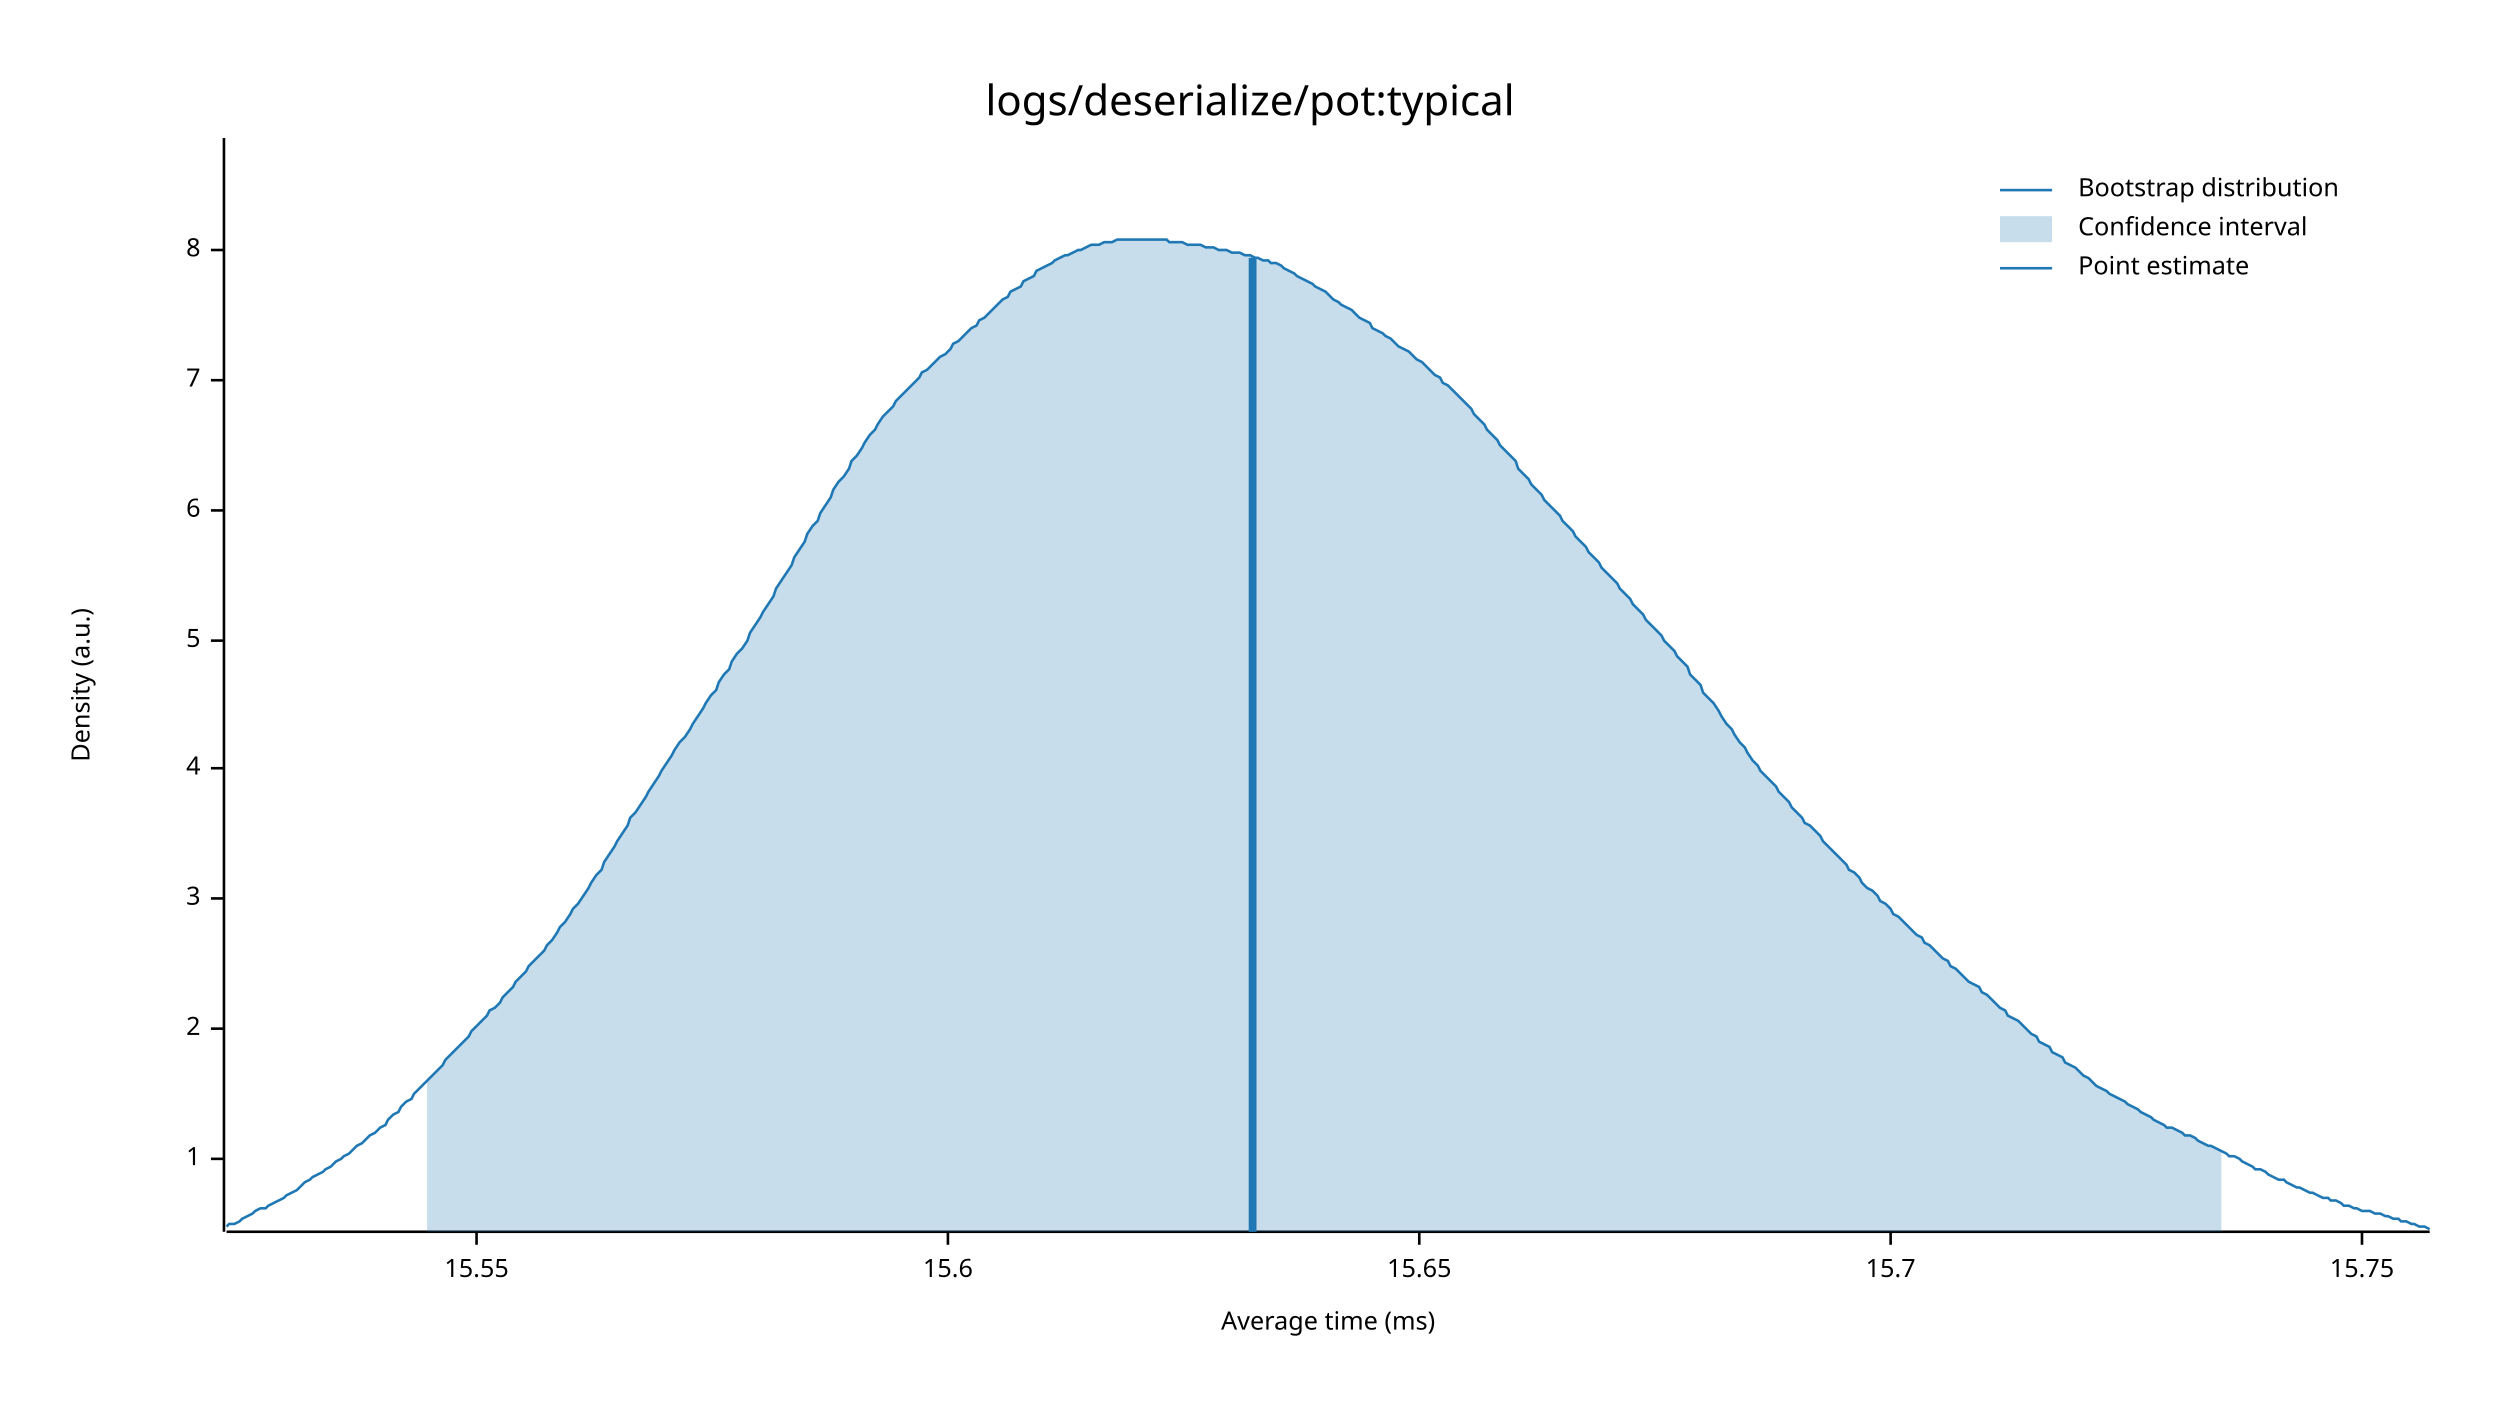
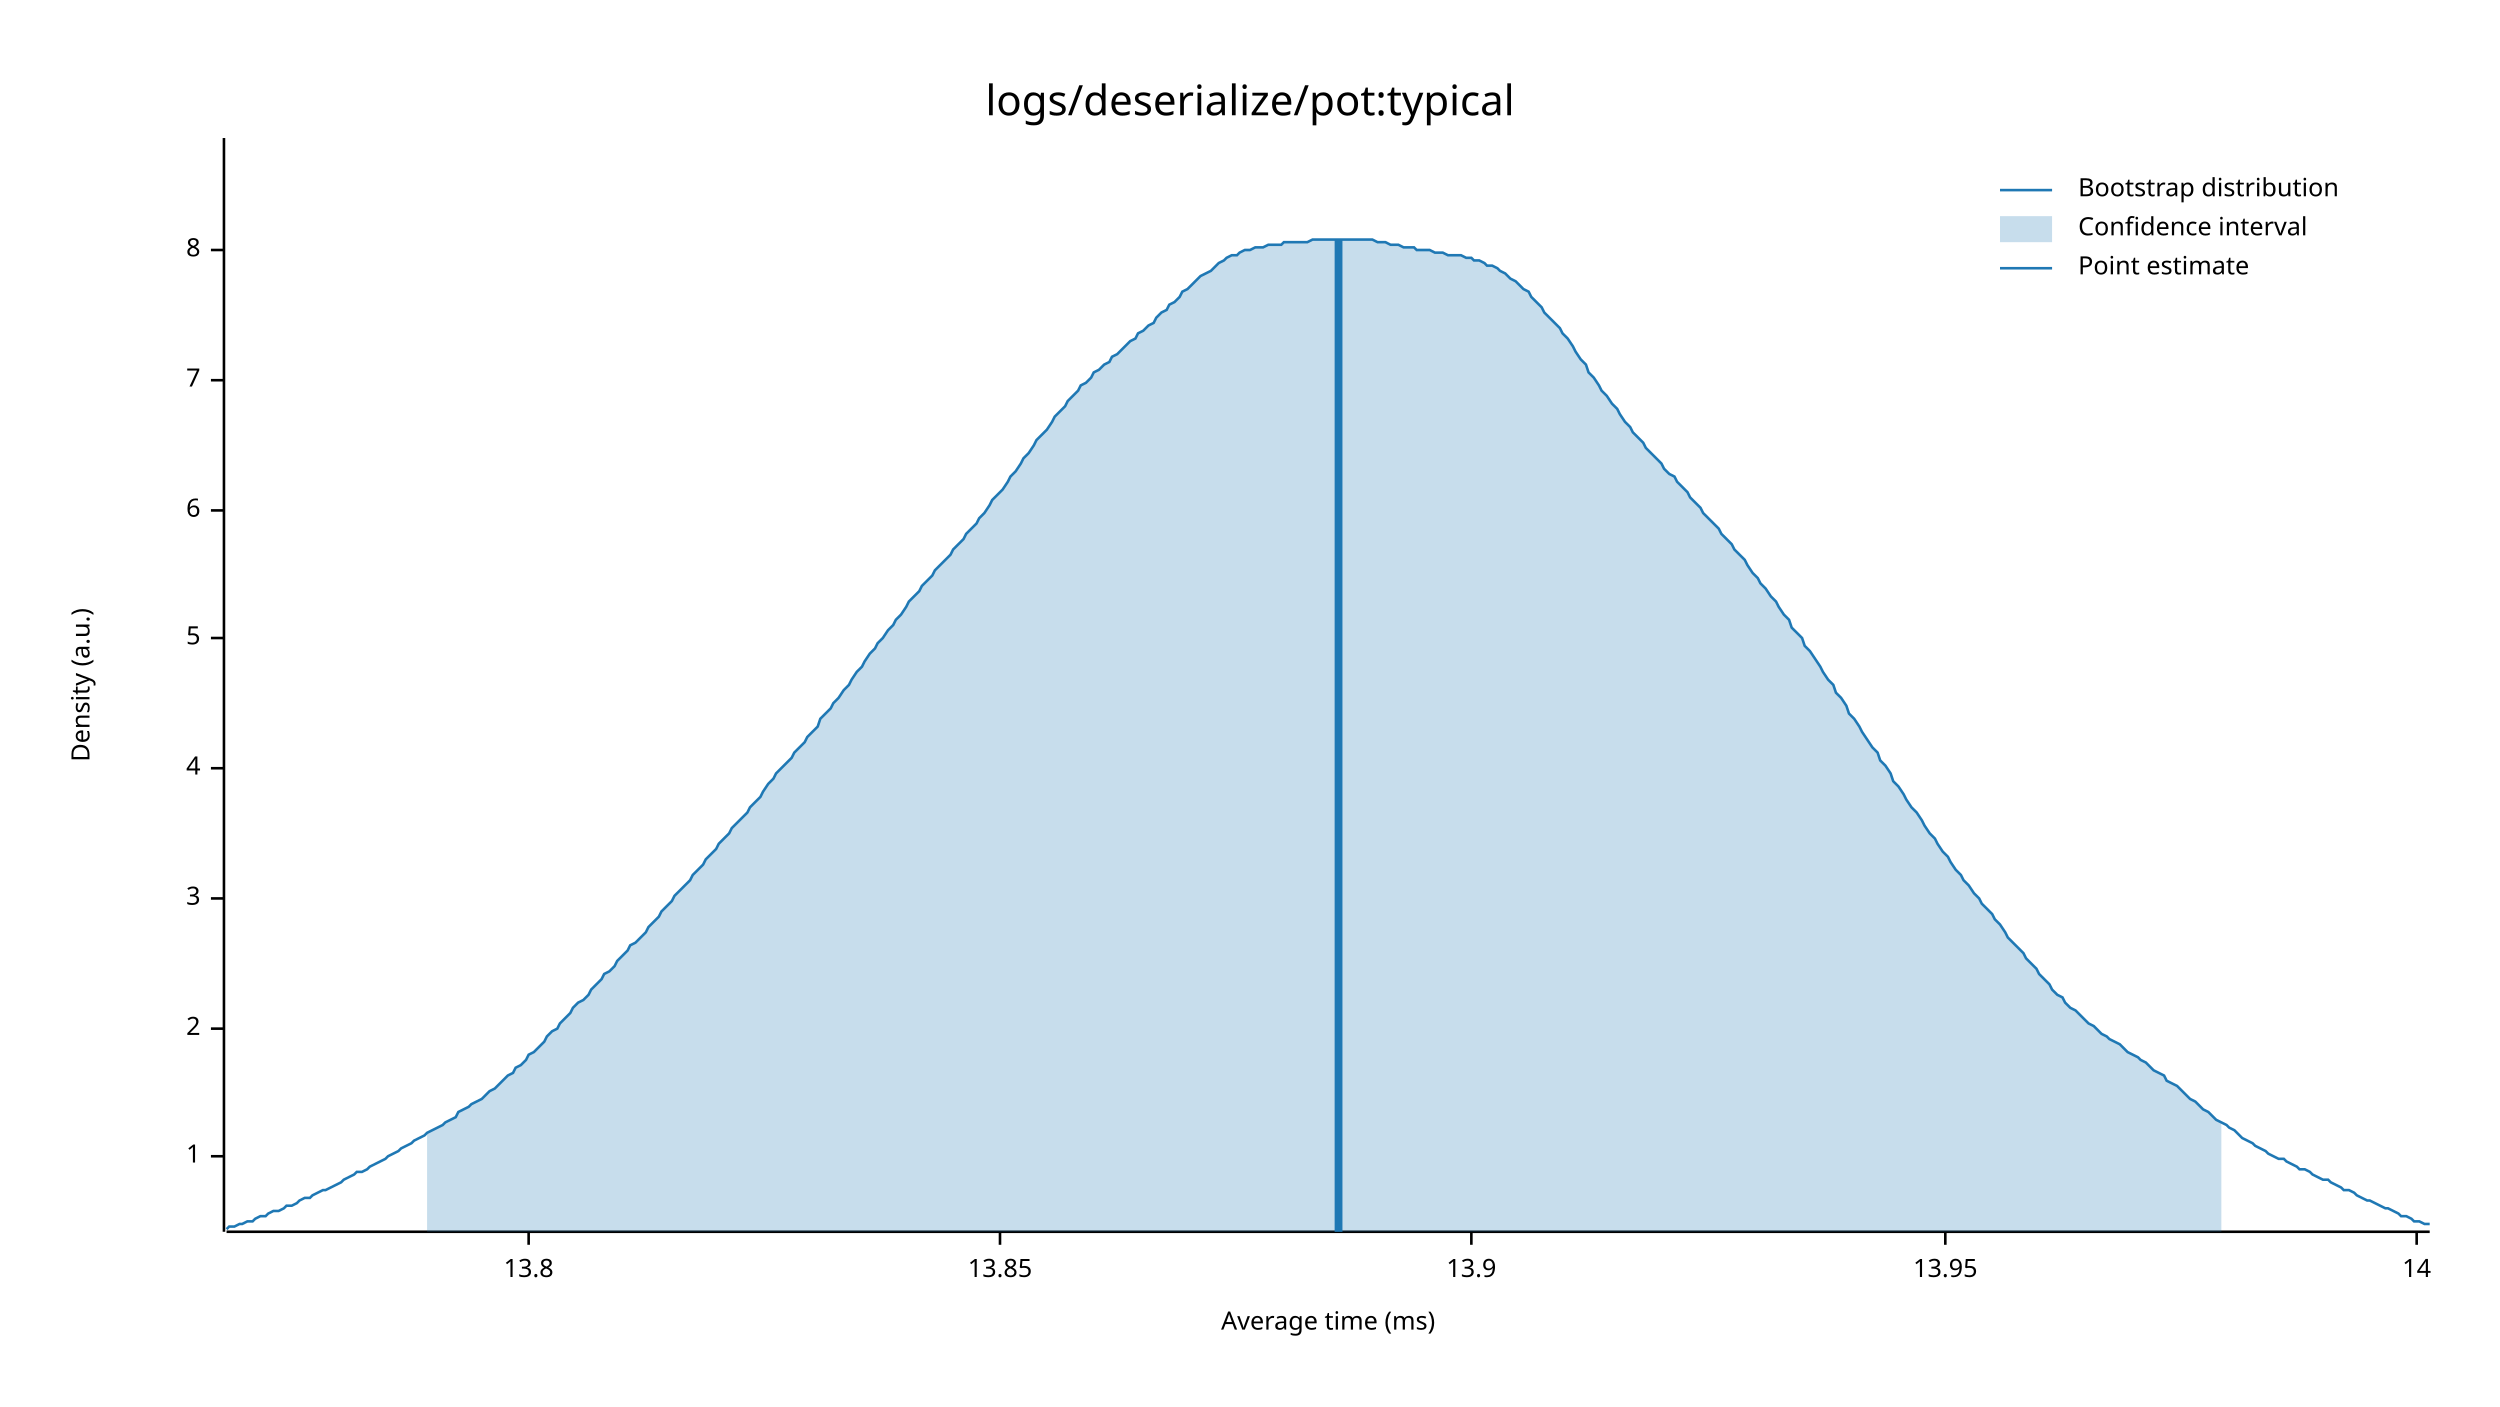
<svg xmlns="http://www.w3.org/2000/svg" width="960" height="540" viewBox="0 0 960 540">
  <text x="480" y="32" dy="0.76em" text-anchor="middle" font-family="sans-serif" font-size="16.129" opacity="1" fill="#000000">
logs/deserialize/pot:typical
</text>
  <text x="27" y="263" dy="0.76em" text-anchor="middle" font-family="sans-serif" font-size="9.677" opacity="1" fill="#000000" transform="rotate(270, 27, 263)">
Density (a.u.)
</text>
  <text x="510" y="513" dy="-0.5ex" text-anchor="middle" font-family="sans-serif" font-size="9.677" opacity="1" fill="#000000">
Average time (ms)
</text>
  <polyline fill="none" opacity="1" stroke="#000000" stroke-width="1" points="86,53 86,473 " />
-   <text x="77" y="445" dy="0.5ex" text-anchor="end" font-family="sans-serif" font-size="9.677" opacity="1" fill="#000000">
+   <text x="77" y="444" dy="0.5ex" text-anchor="end" font-family="sans-serif" font-size="9.677" opacity="1" fill="#000000">
1
</text>
-   <polyline fill="none" opacity="1" stroke="#000000" stroke-width="1" points="81,445 86,445 " />
+   <polyline fill="none" opacity="1" stroke="#000000" stroke-width="1" points="81,444 86,444 " />
  <text x="77" y="395" dy="0.5ex" text-anchor="end" font-family="sans-serif" font-size="9.677" opacity="1" fill="#000000">
2
</text>
  <polyline fill="none" opacity="1" stroke="#000000" stroke-width="1" points="81,395 86,395 " />
  <text x="77" y="345" dy="0.5ex" text-anchor="end" font-family="sans-serif" font-size="9.677" opacity="1" fill="#000000">
3
</text>
  <polyline fill="none" opacity="1" stroke="#000000" stroke-width="1" points="81,345 86,345 " />
  <text x="77" y="295" dy="0.5ex" text-anchor="end" font-family="sans-serif" font-size="9.677" opacity="1" fill="#000000">
4
</text>
  <polyline fill="none" opacity="1" stroke="#000000" stroke-width="1" points="81,295 86,295 " />
-   <text x="77" y="246" dy="0.5ex" text-anchor="end" font-family="sans-serif" font-size="9.677" opacity="1" fill="#000000">
+   <text x="77" y="245" dy="0.5ex" text-anchor="end" font-family="sans-serif" font-size="9.677" opacity="1" fill="#000000">
5
</text>
-   <polyline fill="none" opacity="1" stroke="#000000" stroke-width="1" points="81,246 86,246 " />
+   <polyline fill="none" opacity="1" stroke="#000000" stroke-width="1" points="81,245 86,245 " />
  <text x="77" y="196" dy="0.5ex" text-anchor="end" font-family="sans-serif" font-size="9.677" opacity="1" fill="#000000">
6
</text>
  <polyline fill="none" opacity="1" stroke="#000000" stroke-width="1" points="81,196 86,196 " />
  <text x="77" y="146" dy="0.5ex" text-anchor="end" font-family="sans-serif" font-size="9.677" opacity="1" fill="#000000">
7
</text>
  <polyline fill="none" opacity="1" stroke="#000000" stroke-width="1" points="81,146 86,146 " />
  <text x="77" y="96" dy="0.5ex" text-anchor="end" font-family="sans-serif" font-size="9.677" opacity="1" fill="#000000">
8
</text>
  <polyline fill="none" opacity="1" stroke="#000000" stroke-width="1" points="81,96 86,96 " />
  <polyline fill="none" opacity="1" stroke="#000000" stroke-width="1" points="87,473 933,473 " />
-   <text x="183" y="483" dy="0.76em" text-anchor="middle" font-family="sans-serif" font-size="9.677" opacity="1" fill="#000000">
- 15.55
+   <text x="203" y="483" dy="0.76em" text-anchor="middle" font-family="sans-serif" font-size="9.677" opacity="1" fill="#000000">
+ 13.8
</text>
-   <polyline fill="none" opacity="1" stroke="#000000" stroke-width="1" points="183,473 183,478 " />
-   <text x="364" y="483" dy="0.76em" text-anchor="middle" font-family="sans-serif" font-size="9.677" opacity="1" fill="#000000">
- 15.6
+   <polyline fill="none" opacity="1" stroke="#000000" stroke-width="1" points="203,473 203,478 " />
+   <text x="384" y="483" dy="0.76em" text-anchor="middle" font-family="sans-serif" font-size="9.677" opacity="1" fill="#000000">
+ 13.85
</text>
-   <polyline fill="none" opacity="1" stroke="#000000" stroke-width="1" points="364,473 364,478 " />
-   <text x="545" y="483" dy="0.76em" text-anchor="middle" font-family="sans-serif" font-size="9.677" opacity="1" fill="#000000">
- 15.65
+   <polyline fill="none" opacity="1" stroke="#000000" stroke-width="1" points="384,473 384,478 " />
+   <text x="565" y="483" dy="0.76em" text-anchor="middle" font-family="sans-serif" font-size="9.677" opacity="1" fill="#000000">
+ 13.9
</text>
-   <polyline fill="none" opacity="1" stroke="#000000" stroke-width="1" points="545,473 545,478 " />
-   <text x="726" y="483" dy="0.76em" text-anchor="middle" font-family="sans-serif" font-size="9.677" opacity="1" fill="#000000">
- 15.7
+   <polyline fill="none" opacity="1" stroke="#000000" stroke-width="1" points="565,473 565,478 " />
+   <text x="747" y="483" dy="0.76em" text-anchor="middle" font-family="sans-serif" font-size="9.677" opacity="1" fill="#000000">
+ 13.95
</text>
-   <polyline fill="none" opacity="1" stroke="#000000" stroke-width="1" points="726,473 726,478 " />
-   <text x="907" y="483" dy="0.76em" text-anchor="middle" font-family="sans-serif" font-size="9.677" opacity="1" fill="#000000">
- 15.75
+   <polyline fill="none" opacity="1" stroke="#000000" stroke-width="1" points="747,473 747,478 " />
+   <text x="928" y="483" dy="0.76em" text-anchor="middle" font-family="sans-serif" font-size="9.677" opacity="1" fill="#000000">
+ 14
</text>
-   <polyline fill="none" opacity="1" stroke="#000000" stroke-width="1" points="907,473 907,478 " />
-   <polyline fill="none" opacity="1" stroke="#1F78B4" stroke-width="1" points="87,471 88,470 90,470 92,469 93,468 95,467 97,466 98,465 100,464 102,464 103,463 105,462 107,461 109,460 110,459 112,458 114,457 115,456 117,454 119,453 120,452 122,451 124,450 125,449 127,448 129,446 131,445 132,444 134,443 136,441 137,440 139,439 141,437 142,436 144,435 146,433 148,432 149,430 151,428 153,427 154,425 156,423 158,422 159,420 161,418 163,416 164,415 166,413 168,411 170,409 171,407 173,405 175,403 176,402 178,400 180,398 181,396 183,394 185,392 187,390 188,388 190,387 192,385 193,383 195,381 197,379 198,377 200,375 202,373 203,371 205,369 207,367 209,365 210,363 212,361 214,358 215,356 217,354 219,351 220,349 222,347 224,344 226,341 227,339 229,336 231,334 232,331 234,328 236,325 237,323 239,320 241,317 242,314 244,312 246,309 248,306 249,304 251,301 253,298 254,296 256,293 258,290 259,288 261,285 263,283 265,280 266,278 268,275 270,272 271,270 273,267 275,265 276,262 278,259 280,257 281,254 283,251 285,249 287,246 288,243 290,240 292,237 293,235 295,232 297,229 298,226 300,223 302,220 304,217 305,214 307,211 309,208 310,205 312,202 314,200 315,197 317,194 319,191 320,188 322,185 324,183 326,180 327,177 329,175 331,172 332,170 334,167 336,165 337,163 339,160 341,158 343,156 344,154 346,152 348,150 349,149 351,147 353,145 354,143 356,142 358,140 359,139 361,137 363,136 365,134 366,132 368,131 370,129 371,128 373,126 375,125 376,123 378,122 380,120 381,119 383,117 385,115 387,114 388,112 390,111 392,110 393,108 395,107 397,106 398,104 400,103 402,102 404,101 405,100 407,99 409,98 410,98 412,97 414,96 415,96 417,95 419,94 420,94 422,94 424,93 426,93 427,93 429,92 431,92 432,92 434,92 436,92 437,92 439,92 441,92 443,92 444,92 446,92 448,92 449,93 451,93 453,93 454,93 456,94 458,94 459,94 461,94 463,95 465,95 466,95 468,96 470,96 471,96 473,97 475,97 476,97 478,98 480,98 482,99 483,99 485,100 487,100 488,101 490,101 492,102 493,103 495,104 497,105 498,106 500,107 502,108 504,109 505,110 507,111 509,112 510,113 512,115 514,116 515,117 517,118 519,119 521,121 522,122 524,123 526,124 527,126 529,127 531,128 532,129 534,130 536,132 537,133 539,134 541,135 543,137 544,138 546,139 548,141 549,142 551,144 553,145 554,147 556,148 558,150 560,152 561,153 563,155 565,157 566,159 568,161 570,163 571,165 573,167 575,169 576,171 578,173 580,175 582,177 583,180 585,182 587,184 588,186 590,188 592,190 593,192 595,194 597,196 599,198 600,200 602,202 604,204 605,206 607,208 609,210 610,212 612,214 614,216 615,218 617,220 619,222 621,224 622,226 624,228 626,230 627,232 629,234 631,236 632,238 634,240 636,242 638,244 639,246 641,248 643,250 644,252 646,254 648,256 649,259 651,261 653,263 654,266 656,268 658,270 660,273 661,275 663,278 665,280 666,282 668,285 670,287 671,289 673,292 675,294 676,296 678,298 680,300 682,302 683,304 685,306 687,308 688,310 690,312 692,314 693,316 695,317 697,319 699,321 700,323 702,325 704,327 705,328 707,330 709,332 710,334 712,335 714,337 715,339 717,341 719,342 721,344 722,346 724,347 726,349 727,351 729,352 731,354 732,355 734,357 736,359 738,360 739,362 741,363 743,365 744,366 746,368 748,369 749,371 751,372 753,374 754,375 756,377 758,378 760,379 761,381 763,382 765,384 766,385 768,387 770,388 771,390 773,391 775,392 777,394 778,395 780,397 782,398 783,400 785,401 787,402 788,404 790,405 792,406 793,408 795,409 797,410 799,412 800,413 802,414 804,416 805,417 807,418 809,419 810,420 812,421 814,422 816,423 817,424 819,425 821,426 822,427 824,428 826,429 827,430 829,431 831,432 832,433 834,433 836,434 838,435 839,436 841,436 843,437 844,438 846,439 848,440 849,440 851,441 853,442 855,443 856,444 858,444 860,445 861,446 863,447 865,448 866,449 868,449 870,450 871,451 873,452 875,453 877,453 878,454 880,455 882,456 883,456 885,457 887,458 888,458 890,459 892,460 894,460 895,461 897,461 899,462 900,463 902,463 904,464 905,464 907,465 909,465 910,465 912,466 914,466 916,467 917,467 919,468 921,468 922,469 924,469 926,470 927,470 929,471 931,471 933,472 " />
-   <polygon opacity="0.25" fill="#1F78B4" points="164,415 166,413 168,411 170,409 171,407 173,405 175,403 176,402 178,400 180,398 181,396 183,394 185,392 187,390 188,388 190,387 192,385 193,383 195,381 197,379 198,377 200,375 202,373 203,371 205,369 207,367 209,365 210,363 212,361 214,358 215,356 217,354 219,351 220,349 222,347 224,344 226,341 227,339 229,336 231,334 232,331 234,328 236,325 237,323 239,320 241,317 242,314 244,312 246,309 248,306 249,304 251,301 253,298 254,296 256,293 258,290 259,288 261,285 263,283 265,280 266,278 268,275 270,272 271,270 273,267 275,265 276,262 278,259 280,257 281,254 283,251 285,249 287,246 288,243 290,240 292,237 293,235 295,232 297,229 298,226 300,223 302,220 304,217 305,214 307,211 309,208 310,205 312,202 314,200 315,197 317,194 319,191 320,188 322,185 324,183 326,180 327,177 329,175 331,172 332,170 334,167 336,165 337,163 339,160 341,158 343,156 344,154 346,152 348,150 349,149 351,147 353,145 354,143 356,142 358,140 359,139 361,137 363,136 365,134 366,132 368,131 370,129 371,128 373,126 375,125 376,123 378,122 380,120 381,119 383,117 385,115 387,114 388,112 390,111 392,110 393,108 395,107 397,106 398,104 400,103 402,102 404,101 405,100 407,99 409,98 410,98 412,97 414,96 415,96 417,95 419,94 420,94 422,94 424,93 426,93 427,93 429,92 431,92 432,92 434,92 436,92 437,92 439,92 441,92 443,92 444,92 446,92 448,92 449,93 451,93 453,93 454,93 456,94 458,94 459,94 461,94 463,95 465,95 466,95 468,96 470,96 471,96 473,97 475,97 476,97 478,98 480,98 482,99 483,99 485,100 487,100 488,101 490,101 492,102 493,103 495,104 497,105 498,106 500,107 502,108 504,109 505,110 507,111 509,112 510,113 512,115 514,116 515,117 517,118 519,119 521,121 522,122 524,123 526,124 527,126 529,127 531,128 532,129 534,130 536,132 537,133 539,134 541,135 543,137 544,138 546,139 548,141 549,142 551,144 553,145 554,147 556,148 558,150 560,152 561,153 563,155 565,157 566,159 568,161 570,163 571,165 573,167 575,169 576,171 578,173 580,175 582,177 583,180 585,182 587,184 588,186 590,188 592,190 593,192 595,194 597,196 599,198 600,200 602,202 604,204 605,206 607,208 609,210 610,212 612,214 614,216 615,218 617,220 619,222 621,224 622,226 624,228 626,230 627,232 629,234 631,236 632,238 634,240 636,242 638,244 639,246 641,248 643,250 644,252 646,254 648,256 649,259 651,261 653,263 654,266 656,268 658,270 660,273 661,275 663,278 665,280 666,282 668,285 670,287 671,289 673,292 675,294 676,296 678,298 680,300 682,302 683,304 685,306 687,308 688,310 690,312 692,314 693,316 695,317 697,319 699,321 700,323 702,325 704,327 705,328 707,330 709,332 710,334 712,335 714,337 715,339 717,341 719,342 721,344 722,346 724,347 726,349 727,351 729,352 731,354 732,355 734,357 736,359 738,360 739,362 741,363 743,365 744,366 746,368 748,369 749,371 751,372 753,374 754,375 756,377 758,378 760,379 761,381 763,382 765,384 766,385 768,387 770,388 771,390 773,391 775,392 777,394 778,395 780,397 782,398 783,400 785,401 787,402 788,404 790,405 792,406 793,408 795,409 797,410 799,412 800,413 802,414 804,416 805,417 807,418 809,419 810,420 812,421 814,422 816,423 817,424 819,425 821,426 822,427 824,428 826,429 827,430 829,431 831,432 832,433 834,433 836,434 838,435 839,436 841,436 843,437 844,438 846,439 848,440 849,440 851,441 853,442 853,473 164,473 " />
-   <polyline fill="none" opacity="1" stroke="#1F78B4" stroke-width="3" points="481,473 481,99 " />
+   <polyline fill="none" opacity="1" stroke="#000000" stroke-width="1" points="928,473 928,478 " />
+   <polyline fill="none" opacity="1" stroke="#1F78B4" stroke-width="1" points="87,472 88,471 90,471 92,470 93,470 95,469 97,469 98,468 100,467 102,467 103,466 105,465 107,465 109,464 110,463 112,463 114,462 115,461 117,460 119,460 120,459 122,458 124,457 125,457 127,456 129,455 131,454 132,453 134,452 136,451 137,450 139,450 141,449 142,448 144,447 146,446 148,445 149,444 151,443 153,442 154,441 156,440 158,439 159,438 161,437 163,436 164,435 166,434 168,433 170,432 171,431 173,430 175,429 176,427 178,426 180,425 181,424 183,423 185,422 187,420 188,419 190,418 192,416 193,415 195,413 197,412 198,410 200,409 202,407 203,405 205,404 207,402 209,400 210,398 212,396 214,395 215,393 217,391 219,389 220,387 222,385 224,384 226,382 227,380 229,378 231,376 232,374 234,373 236,371 237,369 239,367 241,365 242,363 244,362 246,360 248,358 249,356 251,354 253,352 254,350 256,348 258,346 259,344 261,342 263,340 265,338 266,336 268,334 270,332 271,330 273,328 275,326 276,324 278,322 280,320 281,318 283,316 285,314 287,312 288,310 290,308 292,306 293,304 295,301 297,299 298,297 300,295 302,293 304,291 305,289 307,287 309,285 310,283 312,281 314,279 315,276 317,274 319,272 320,270 322,268 324,265 326,263 327,261 329,258 331,256 332,254 334,251 336,249 337,247 339,245 341,242 343,240 344,238 346,236 348,233 349,231 351,229 353,227 354,225 356,223 358,221 359,219 361,217 363,215 365,213 366,211 368,209 370,207 371,205 373,203 375,201 376,199 378,197 380,194 381,192 383,190 385,188 387,185 388,183 390,181 392,178 393,176 395,174 397,171 398,169 400,167 402,165 404,162 405,160 407,158 409,156 410,154 412,152 414,150 415,148 417,147 419,145 420,143 422,142 424,140 426,139 427,137 429,136 431,134 432,133 434,131 436,130 437,128 439,127 441,125 443,124 444,122 446,120 448,119 449,117 451,116 453,114 454,112 456,111 458,109 459,108 461,106 463,105 465,104 466,103 468,101 470,100 471,99 473,98 475,98 476,97 478,96 480,96 482,95 483,95 485,95 487,94 488,94 490,94 492,94 493,93 495,93 497,93 498,93 500,93 502,93 504,92 505,92 507,92 509,92 510,92 512,92 514,92 515,92 517,92 519,92 521,92 522,92 524,92 526,92 527,92 529,93 531,93 532,93 534,94 536,94 537,94 539,95 541,95 543,95 544,96 546,96 548,96 549,96 551,97 553,97 554,97 556,98 558,98 560,98 561,98 563,99 565,99 566,100 568,100 570,101 571,102 573,102 575,103 576,104 578,105 580,107 582,108 583,109 585,111 587,112 588,114 590,116 592,118 593,120 595,122 597,124 599,126 600,128 602,130 604,133 605,135 607,138 609,140 610,143 612,145 614,148 615,150 617,152 619,155 621,157 622,159 624,162 626,164 627,166 629,168 631,170 632,172 634,174 636,176 638,178 639,180 641,182 643,183 644,185 646,187 648,189 649,191 651,193 653,195 654,197 656,199 658,201 660,203 661,205 663,207 665,209 666,211 668,213 670,215 671,217 673,220 675,222 676,224 678,226 680,229 682,231 683,233 685,236 687,238 688,241 690,243 692,245 693,248 695,250 697,253 699,256 700,258 702,261 704,263 705,266 707,268 709,271 710,274 712,276 714,279 715,281 717,284 719,287 721,289 722,292 724,294 726,297 727,300 729,302 731,305 732,307 734,310 736,312 738,315 739,317 741,320 743,322 744,324 746,327 748,329 749,331 751,334 753,336 754,338 756,340 758,343 760,345 761,347 763,349 765,351 766,353 768,355 770,358 771,360 773,362 775,364 777,366 778,368 780,370 782,372 783,374 785,376 787,378 788,380 790,382 792,383 793,385 795,387 797,388 799,390 800,391 802,393 804,394 805,395 807,397 809,398 810,399 812,400 814,401 816,403 817,404 819,405 821,406 822,407 824,408 826,410 827,411 829,412 831,413 832,415 834,416 836,417 838,419 839,420 841,422 843,423 844,424 846,426 848,427 849,428 851,430 853,431 855,432 856,433 858,434 860,436 861,437 863,438 865,439 866,440 868,441 870,442 871,443 873,444 875,445 877,445 878,446 880,447 882,448 883,449 885,449 887,450 888,451 890,452 892,453 894,453 895,454 897,455 899,456 900,457 902,457 904,458 905,459 907,460 909,461 910,461 912,462 914,463 916,464 917,464 919,465 921,466 922,467 924,467 926,468 927,469 929,469 931,470 933,470 " />
+   <polygon opacity="0.25" fill="#1F78B4" points="164,435 166,434 168,433 170,432 171,431 173,430 175,429 176,427 178,426 180,425 181,424 183,423 185,422 187,420 188,419 190,418 192,416 193,415 195,413 197,412 198,410 200,409 202,407 203,405 205,404 207,402 209,400 210,398 212,396 214,395 215,393 217,391 219,389 220,387 222,385 224,384 226,382 227,380 229,378 231,376 232,374 234,373 236,371 237,369 239,367 241,365 242,363 244,362 246,360 248,358 249,356 251,354 253,352 254,350 256,348 258,346 259,344 261,342 263,340 265,338 266,336 268,334 270,332 271,330 273,328 275,326 276,324 278,322 280,320 281,318 283,316 285,314 287,312 288,310 290,308 292,306 293,304 295,301 297,299 298,297 300,295 302,293 304,291 305,289 307,287 309,285 310,283 312,281 314,279 315,276 317,274 319,272 320,270 322,268 324,265 326,263 327,261 329,258 331,256 332,254 334,251 336,249 337,247 339,245 341,242 343,240 344,238 346,236 348,233 349,231 351,229 353,227 354,225 356,223 358,221 359,219 361,217 363,215 365,213 366,211 368,209 370,207 371,205 373,203 375,201 376,199 378,197 380,194 381,192 383,190 385,188 387,185 388,183 390,181 392,178 393,176 395,174 397,171 398,169 400,167 402,165 404,162 405,160 407,158 409,156 410,154 412,152 414,150 415,148 417,147 419,145 420,143 422,142 424,140 426,139 427,137 429,136 431,134 432,133 434,131 436,130 437,128 439,127 441,125 443,124 444,122 446,120 448,119 449,117 451,116 453,114 454,112 456,111 458,109 459,108 461,106 463,105 465,104 466,103 468,101 470,100 471,99 473,98 475,98 476,97 478,96 480,96 482,95 483,95 485,95 487,94 488,94 490,94 492,94 493,93 495,93 497,93 498,93 500,93 502,93 504,92 505,92 507,92 509,92 510,92 512,92 514,92 515,92 517,92 519,92 521,92 522,92 524,92 526,92 527,92 529,93 531,93 532,93 534,94 536,94 537,94 539,95 541,95 543,95 544,96 546,96 548,96 549,96 551,97 553,97 554,97 556,98 558,98 560,98 561,98 563,99 565,99 566,100 568,100 570,101 571,102 573,102 575,103 576,104 578,105 580,107 582,108 583,109 585,111 587,112 588,114 590,116 592,118 593,120 595,122 597,124 599,126 600,128 602,130 604,133 605,135 607,138 609,140 610,143 612,145 614,148 615,150 617,152 619,155 621,157 622,159 624,162 626,164 627,166 629,168 631,170 632,172 634,174 636,176 638,178 639,180 641,182 643,183 644,185 646,187 648,189 649,191 651,193 653,195 654,197 656,199 658,201 660,203 661,205 663,207 665,209 666,211 668,213 670,215 671,217 673,220 675,222 676,224 678,226 680,229 682,231 683,233 685,236 687,238 688,241 690,243 692,245 693,248 695,250 697,253 699,256 700,258 702,261 704,263 705,266 707,268 709,271 710,274 712,276 714,279 715,281 717,284 719,287 721,289 722,292 724,294 726,297 727,300 729,302 731,305 732,307 734,310 736,312 738,315 739,317 741,320 743,322 744,324 746,327 748,329 749,331 751,334 753,336 754,338 756,340 758,343 760,345 761,347 763,349 765,351 766,353 768,355 770,358 771,360 773,362 775,364 777,366 778,368 780,370 782,372 783,374 785,376 787,378 788,380 790,382 792,383 793,385 795,387 797,388 799,390 800,391 802,393 804,394 805,395 807,397 809,398 810,399 812,400 814,401 816,403 817,404 819,405 821,406 822,407 824,408 826,410 827,411 829,412 831,413 832,415 834,416 836,417 838,419 839,420 841,422 843,423 844,424 846,426 848,427 849,428 851,430 853,431 853,473 164,473 " />
+   <polyline fill="none" opacity="1" stroke="#1F78B4" stroke-width="3" points="514,473 514,92 " />
  <text x="798" y="68" dy="0.76em" text-anchor="start" font-family="sans-serif" font-size="9.677" opacity="1" fill="#000000">
Bootstrap distribution
</text>
  <text x="798" y="83" dy="0.76em" text-anchor="start" font-family="sans-serif" font-size="9.677" opacity="1" fill="#000000">
Confidence interval
</text>
  <text x="798" y="98" dy="0.76em" text-anchor="start" font-family="sans-serif" font-size="9.677" opacity="1" fill="#000000">
Point estimate
</text>
  <polyline fill="none" opacity="1" stroke="#1F78B4" stroke-width="1" points="768,73 788,73 " />
  <rect x="768" y="83" width="20" height="10" opacity="0.25" fill="#1F78B4" stroke="none" />
  <polyline fill="none" opacity="1" stroke="#1F78B4" stroke-width="1" points="768,103 788,103 " />
</svg>
